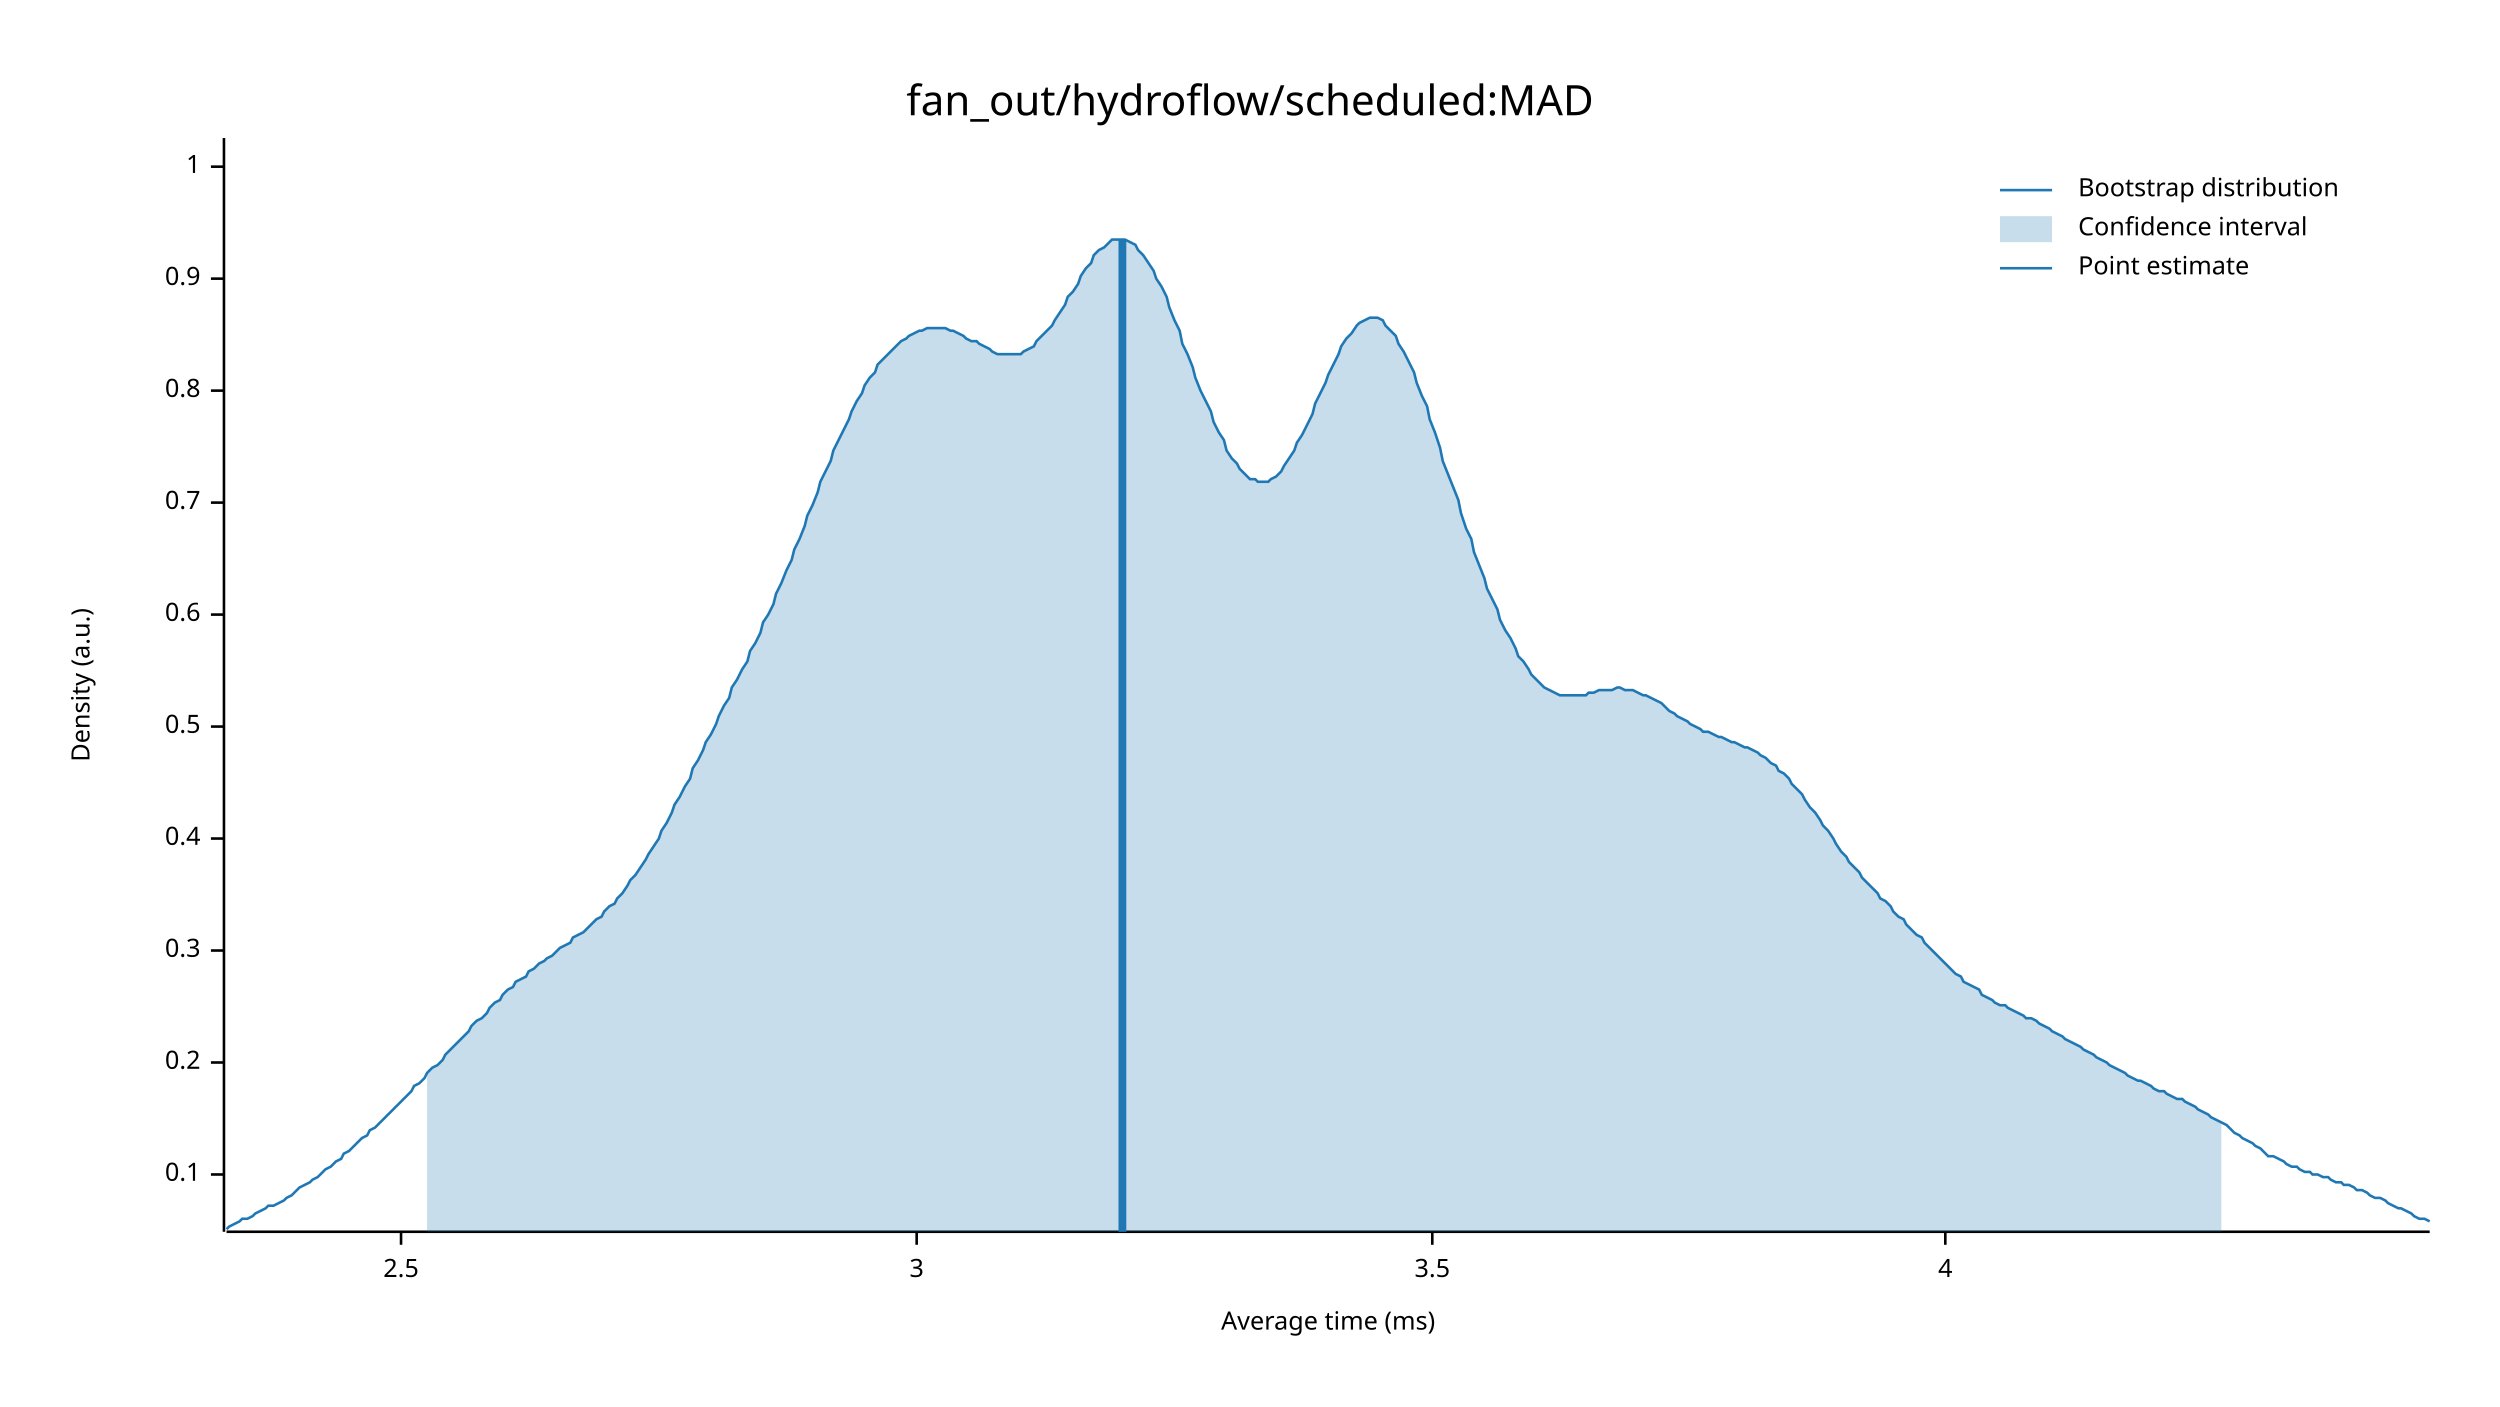
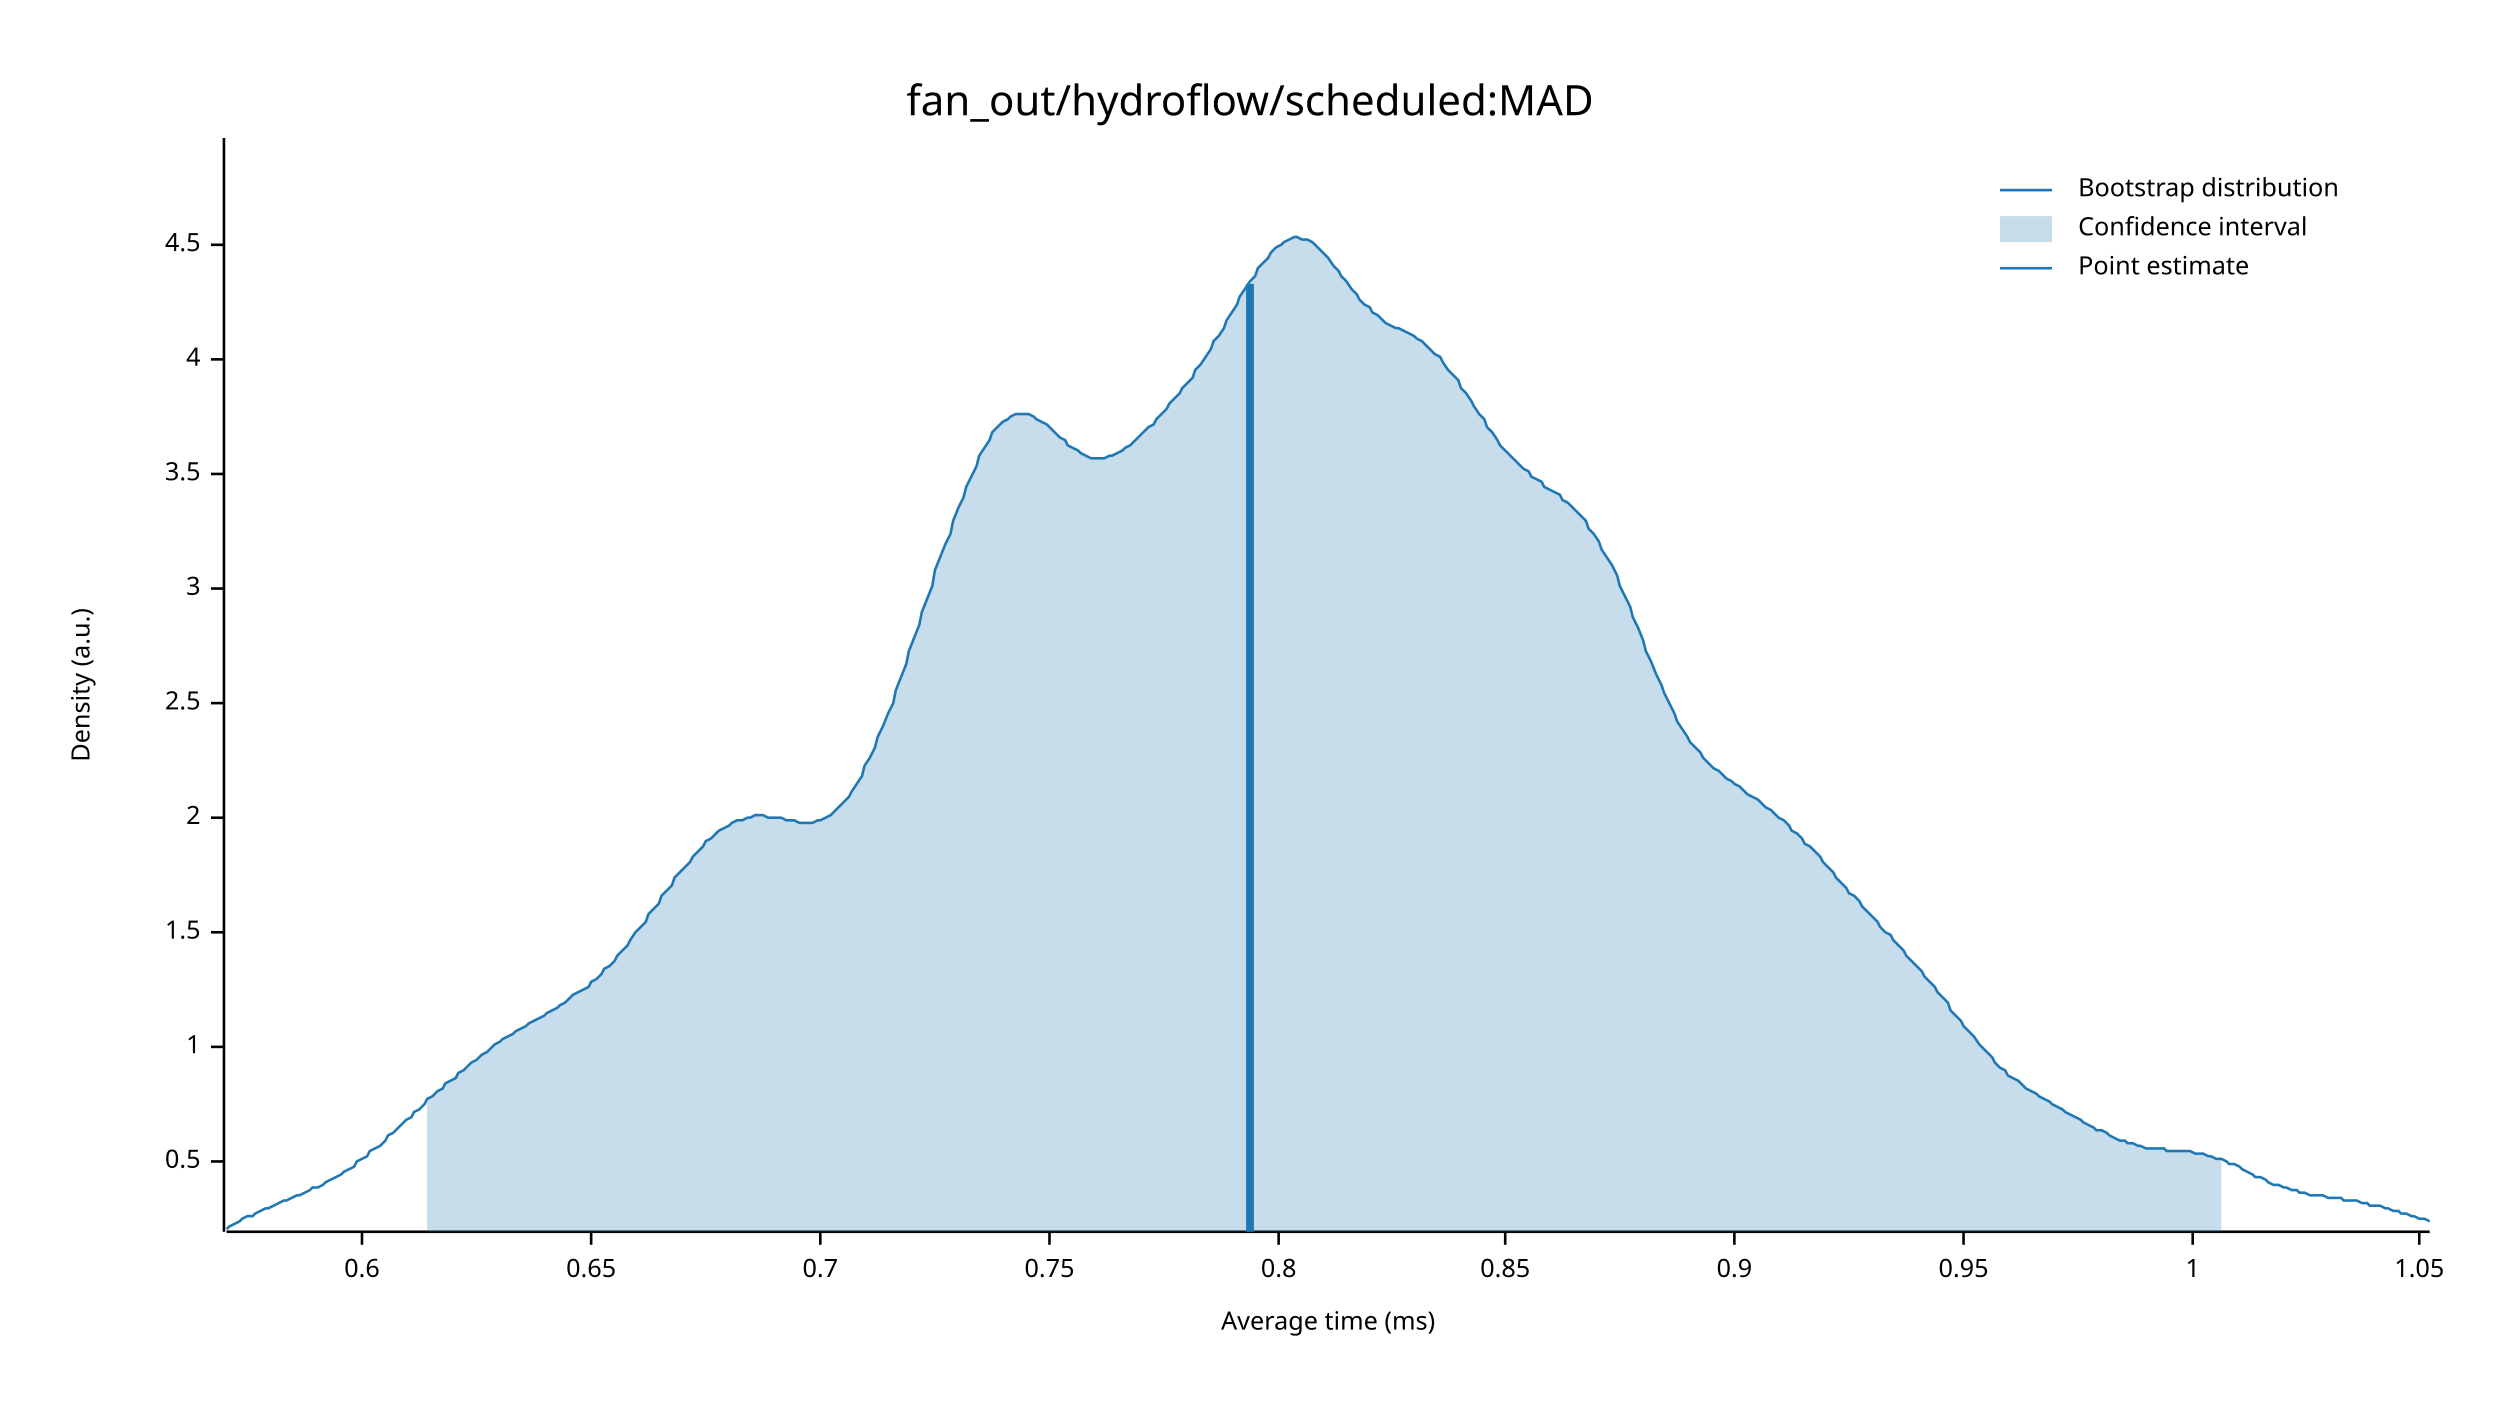
<svg xmlns="http://www.w3.org/2000/svg" width="960" height="540" viewBox="0 0 960 540">
  <text x="480" y="32" dy="0.76em" text-anchor="middle" font-family="sans-serif" font-size="16.129" opacity="1" fill="#000000">
fan_out/hydroflow/scheduled:MAD
</text>
  <text x="27" y="263" dy="0.76em" text-anchor="middle" font-family="sans-serif" font-size="9.677" opacity="1" fill="#000000" transform="rotate(270, 27, 263)">
Density (a.u.)
</text>
  <text x="510" y="513" dy="-0.5ex" text-anchor="middle" font-family="sans-serif" font-size="9.677" opacity="1" fill="#000000">
Average time (ms)
</text>
  <polyline fill="none" opacity="1" stroke="#000000" stroke-width="1" points="86,53 86,473 " />
-   <text x="77" y="451" dy="0.5ex" text-anchor="end" font-family="sans-serif" font-size="9.677" opacity="1" fill="#000000">
- 0.1
- </text>
-   <polyline fill="none" opacity="1" stroke="#000000" stroke-width="1" points="81,451 86,451 " />
-   <text x="77" y="408" dy="0.5ex" text-anchor="end" font-family="sans-serif" font-size="9.677" opacity="1" fill="#000000">
- 0.2
- </text>
-   <polyline fill="none" opacity="1" stroke="#000000" stroke-width="1" points="81,408 86,408 " />
-   <text x="77" y="365" dy="0.5ex" text-anchor="end" font-family="sans-serif" font-size="9.677" opacity="1" fill="#000000">
- 0.3
- </text>
-   <polyline fill="none" opacity="1" stroke="#000000" stroke-width="1" points="81,365 86,365 " />
-   <text x="77" y="322" dy="0.5ex" text-anchor="end" font-family="sans-serif" font-size="9.677" opacity="1" fill="#000000">
- 0.4
- </text>
-   <polyline fill="none" opacity="1" stroke="#000000" stroke-width="1" points="81,322 86,322 " />
-   <text x="77" y="279" dy="0.5ex" text-anchor="end" font-family="sans-serif" font-size="9.677" opacity="1" fill="#000000">
+   <text x="77" y="446" dy="0.5ex" text-anchor="end" font-family="sans-serif" font-size="9.677" opacity="1" fill="#000000">
0.5
</text>
-   <polyline fill="none" opacity="1" stroke="#000000" stroke-width="1" points="81,279 86,279 " />
-   <text x="77" y="236" dy="0.5ex" text-anchor="end" font-family="sans-serif" font-size="9.677" opacity="1" fill="#000000">
+   <polyline fill="none" opacity="1" stroke="#000000" stroke-width="1" points="81,446 86,446 " />
+   <text x="77" y="402" dy="0.5ex" text-anchor="end" font-family="sans-serif" font-size="9.677" opacity="1" fill="#000000">
+ 1
+ </text>
+   <polyline fill="none" opacity="1" stroke="#000000" stroke-width="1" points="81,402 86,402 " />
+   <text x="77" y="358" dy="0.5ex" text-anchor="end" font-family="sans-serif" font-size="9.677" opacity="1" fill="#000000">
+ 1.5
+ </text>
+   <polyline fill="none" opacity="1" stroke="#000000" stroke-width="1" points="81,358 86,358 " />
+   <text x="77" y="314" dy="0.5ex" text-anchor="end" font-family="sans-serif" font-size="9.677" opacity="1" fill="#000000">
+ 2
+ </text>
+   <polyline fill="none" opacity="1" stroke="#000000" stroke-width="1" points="81,314 86,314 " />
+   <text x="77" y="270" dy="0.5ex" text-anchor="end" font-family="sans-serif" font-size="9.677" opacity="1" fill="#000000">
+ 2.5
+ </text>
+   <polyline fill="none" opacity="1" stroke="#000000" stroke-width="1" points="81,270 86,270 " />
+   <text x="77" y="226" dy="0.5ex" text-anchor="end" font-family="sans-serif" font-size="9.677" opacity="1" fill="#000000">
+ 3
+ </text>
+   <polyline fill="none" opacity="1" stroke="#000000" stroke-width="1" points="81,226 86,226 " />
+   <text x="77" y="182" dy="0.5ex" text-anchor="end" font-family="sans-serif" font-size="9.677" opacity="1" fill="#000000">
+ 3.5
+ </text>
+   <polyline fill="none" opacity="1" stroke="#000000" stroke-width="1" points="81,182 86,182 " />
+   <text x="77" y="138" dy="0.5ex" text-anchor="end" font-family="sans-serif" font-size="9.677" opacity="1" fill="#000000">
+ 4
+ </text>
+   <polyline fill="none" opacity="1" stroke="#000000" stroke-width="1" points="81,138 86,138 " />
+   <text x="77" y="94" dy="0.5ex" text-anchor="end" font-family="sans-serif" font-size="9.677" opacity="1" fill="#000000">
+ 4.5
+ </text>
+   <polyline fill="none" opacity="1" stroke="#000000" stroke-width="1" points="81,94 86,94 " />
+   <polyline fill="none" opacity="1" stroke="#000000" stroke-width="1" points="87,473 933,473 " />
+   <text x="139" y="483" dy="0.76em" text-anchor="middle" font-family="sans-serif" font-size="9.677" opacity="1" fill="#000000">
0.6
</text>
-   <polyline fill="none" opacity="1" stroke="#000000" stroke-width="1" points="81,236 86,236 " />
-   <text x="77" y="193" dy="0.5ex" text-anchor="end" font-family="sans-serif" font-size="9.677" opacity="1" fill="#000000">
+   <polyline fill="none" opacity="1" stroke="#000000" stroke-width="1" points="139,473 139,478 " />
+   <text x="227" y="483" dy="0.76em" text-anchor="middle" font-family="sans-serif" font-size="9.677" opacity="1" fill="#000000">
+ 0.65
+ </text>
+   <polyline fill="none" opacity="1" stroke="#000000" stroke-width="1" points="227,473 227,478 " />
+   <text x="315" y="483" dy="0.76em" text-anchor="middle" font-family="sans-serif" font-size="9.677" opacity="1" fill="#000000">
0.7
</text>
-   <polyline fill="none" opacity="1" stroke="#000000" stroke-width="1" points="81,193 86,193 " />
-   <text x="77" y="150" dy="0.5ex" text-anchor="end" font-family="sans-serif" font-size="9.677" opacity="1" fill="#000000">
+   <polyline fill="none" opacity="1" stroke="#000000" stroke-width="1" points="315,473 315,478 " />
+   <text x="403" y="483" dy="0.76em" text-anchor="middle" font-family="sans-serif" font-size="9.677" opacity="1" fill="#000000">
+ 0.75
+ </text>
+   <polyline fill="none" opacity="1" stroke="#000000" stroke-width="1" points="403,473 403,478 " />
+   <text x="491" y="483" dy="0.76em" text-anchor="middle" font-family="sans-serif" font-size="9.677" opacity="1" fill="#000000">
0.8
</text>
-   <polyline fill="none" opacity="1" stroke="#000000" stroke-width="1" points="81,150 86,150 " />
-   <text x="77" y="107" dy="0.5ex" text-anchor="end" font-family="sans-serif" font-size="9.677" opacity="1" fill="#000000">
+   <polyline fill="none" opacity="1" stroke="#000000" stroke-width="1" points="491,473 491,478 " />
+   <text x="578" y="483" dy="0.76em" text-anchor="middle" font-family="sans-serif" font-size="9.677" opacity="1" fill="#000000">
+ 0.85
+ </text>
+   <polyline fill="none" opacity="1" stroke="#000000" stroke-width="1" points="578,473 578,478 " />
+   <text x="666" y="483" dy="0.76em" text-anchor="middle" font-family="sans-serif" font-size="9.677" opacity="1" fill="#000000">
0.9
</text>
-   <polyline fill="none" opacity="1" stroke="#000000" stroke-width="1" points="81,107 86,107 " />
-   <text x="77" y="64" dy="0.5ex" text-anchor="end" font-family="sans-serif" font-size="9.677" opacity="1" fill="#000000">
+   <polyline fill="none" opacity="1" stroke="#000000" stroke-width="1" points="666,473 666,478 " />
+   <text x="754" y="483" dy="0.76em" text-anchor="middle" font-family="sans-serif" font-size="9.677" opacity="1" fill="#000000">
+ 0.95
+ </text>
+   <polyline fill="none" opacity="1" stroke="#000000" stroke-width="1" points="754,473 754,478 " />
+   <text x="842" y="483" dy="0.76em" text-anchor="middle" font-family="sans-serif" font-size="9.677" opacity="1" fill="#000000">
1
</text>
-   <polyline fill="none" opacity="1" stroke="#000000" stroke-width="1" points="81,64 86,64 " />
-   <polyline fill="none" opacity="1" stroke="#000000" stroke-width="1" points="87,473 933,473 " />
-   <text x="154" y="483" dy="0.76em" text-anchor="middle" font-family="sans-serif" font-size="9.677" opacity="1" fill="#000000">
- 2.5
+   <polyline fill="none" opacity="1" stroke="#000000" stroke-width="1" points="842,473 842,478 " />
+   <text x="929" y="483" dy="0.76em" text-anchor="middle" font-family="sans-serif" font-size="9.677" opacity="1" fill="#000000">
+ 1.05
</text>
-   <polyline fill="none" opacity="1" stroke="#000000" stroke-width="1" points="154,473 154,478 " />
-   <text x="352" y="483" dy="0.76em" text-anchor="middle" font-family="sans-serif" font-size="9.677" opacity="1" fill="#000000">
- 3
- </text>
-   <polyline fill="none" opacity="1" stroke="#000000" stroke-width="1" points="352,473 352,478 " />
-   <text x="550" y="483" dy="0.76em" text-anchor="middle" font-family="sans-serif" font-size="9.677" opacity="1" fill="#000000">
- 3.5
- </text>
-   <polyline fill="none" opacity="1" stroke="#000000" stroke-width="1" points="550,473 550,478 " />
-   <text x="747" y="483" dy="0.76em" text-anchor="middle" font-family="sans-serif" font-size="9.677" opacity="1" fill="#000000">
- 4
- </text>
-   <polyline fill="none" opacity="1" stroke="#000000" stroke-width="1" points="747,473 747,478 " />
-   <polyline fill="none" opacity="1" stroke="#1F78B4" stroke-width="1" points="87,472 88,471 90,470 92,469 93,468 95,468 97,467 98,466 100,465 102,464 103,463 105,463 107,462 109,461 110,460 112,459 114,457 115,456 117,455 119,454 120,453 122,452 124,450 125,449 127,448 129,446 131,445 132,443 134,442 136,440 137,439 139,437 141,436 142,434 144,433 146,431 148,429 149,428 151,426 153,424 154,423 156,421 158,419 159,417 161,416 163,414 164,412 166,410 168,409 170,407 171,405 173,403 175,401 176,400 178,398 180,396 181,394 183,392 185,391 187,389 188,387 190,385 192,384 193,382 195,380 197,379 198,377 200,376 202,375 203,373 205,372 207,370 209,369 210,368 212,367 214,365 215,364 217,363 219,362 220,360 222,359 224,358 226,356 227,355 229,353 231,352 232,350 234,348 236,347 237,345 239,343 241,340 242,338 244,336 246,333 248,330 249,328 251,325 253,322 254,319 256,316 258,312 259,309 261,306 263,302 265,299 266,295 268,292 270,288 271,285 273,282 275,278 276,275 278,271 280,268 281,264 283,261 285,257 287,254 288,250 290,247 292,243 293,239 295,236 297,232 298,228 300,224 302,219 304,215 305,211 307,207 309,202 310,198 312,194 314,189 315,185 317,181 319,177 320,173 322,169 324,165 326,161 327,158 329,154 331,151 332,148 334,145 336,143 337,140 339,138 341,136 343,134 344,133 346,131 348,130 349,129 351,128 353,127 354,127 356,126 358,126 359,126 361,126 363,126 365,127 366,127 368,128 370,129 371,130 373,131 375,131 376,132 378,133 380,134 381,135 383,136 385,136 387,136 388,136 390,136 392,136 393,135 395,134 397,133 398,131 400,129 402,127 404,125 405,123 407,120 409,117 410,114 412,112 414,109 415,106 417,103 419,101 420,98 422,96 424,95 426,93 427,92 429,92 431,92 432,92 434,93 436,94 437,96 439,98 441,101 443,104 444,107 446,110 448,114 449,118 451,123 453,127 454,132 456,136 458,141 459,145 461,150 463,154 465,158 466,162 468,166 470,169 471,173 473,176 475,178 476,180 478,182 480,184 482,184 483,185 485,185 487,185 488,184 490,183 492,181 493,179 495,176 497,173 498,170 500,167 502,163 504,159 505,155 507,151 509,147 510,144 512,140 514,136 515,133 517,130 519,128 521,125 522,124 524,123 526,122 527,122 529,122 531,123 532,125 534,127 536,129 537,132 539,135 541,139 543,143 544,147 546,152 548,156 549,161 551,166 553,172 554,177 556,182 558,187 560,192 561,197 563,203 565,207 566,212 568,217 570,222 571,226 573,230 575,234 576,238 578,242 580,245 582,249 583,252 585,254 587,257 588,259 590,261 592,263 593,264 595,265 597,266 599,267 600,267 602,267 604,267 605,267 607,267 609,267 610,266 612,266 614,265 615,265 617,265 619,265 621,264 622,264 624,265 626,265 627,265 629,266 631,267 632,267 634,268 636,269 638,270 639,271 641,273 643,274 644,275 646,276 648,277 649,278 651,279 653,280 654,281 656,281 658,282 660,283 661,283 663,284 665,285 666,285 668,286 670,287 671,287 673,288 675,289 676,290 678,291 680,293 682,294 683,296 685,297 687,299 688,301 690,303 692,305 693,307 695,310 697,312 699,315 700,317 702,319 704,322 705,324 707,327 709,329 710,331 712,333 714,335 715,337 717,339 719,341 721,343 722,345 724,346 726,348 727,350 729,352 731,353 732,355 734,357 736,359 738,360 739,362 741,364 743,366 744,367 746,369 748,371 749,372 751,374 753,375 754,377 756,378 758,379 760,380 761,382 763,383 765,384 766,385 768,386 770,386 771,387 773,388 775,389 777,390 778,391 780,391 782,392 783,393 785,394 787,395 788,396 790,397 792,398 793,399 795,400 797,401 799,402 800,403 802,404 804,405 805,406 807,407 809,408 810,409 812,410 814,411 816,412 817,413 819,414 821,415 822,415 824,416 826,417 827,418 829,419 831,419 832,420 834,421 836,422 838,422 839,423 841,424 843,425 844,426 846,427 848,428 849,429 851,430 853,431 855,432 856,433 858,435 860,436 861,437 863,438 865,439 866,440 868,441 870,443 871,444 873,444 875,445 877,446 878,447 880,448 882,448 883,449 885,450 887,450 888,451 890,451 892,452 894,452 895,453 897,454 899,454 900,455 902,455 904,456 905,457 907,457 909,458 910,459 912,460 914,460 916,461 917,462 919,463 921,464 922,464 924,465 926,466 927,467 929,468 931,468 933,469 " />
-   <polygon opacity="0.25" fill="#1F78B4" points="164,412 166,410 168,409 170,407 171,405 173,403 175,401 176,400 178,398 180,396 181,394 183,392 185,391 187,389 188,387 190,385 192,384 193,382 195,380 197,379 198,377 200,376 202,375 203,373 205,372 207,370 209,369 210,368 212,367 214,365 215,364 217,363 219,362 220,360 222,359 224,358 226,356 227,355 229,353 231,352 232,350 234,348 236,347 237,345 239,343 241,340 242,338 244,336 246,333 248,330 249,328 251,325 253,322 254,319 256,316 258,312 259,309 261,306 263,302 265,299 266,295 268,292 270,288 271,285 273,282 275,278 276,275 278,271 280,268 281,264 283,261 285,257 287,254 288,250 290,247 292,243 293,239 295,236 297,232 298,228 300,224 302,219 304,215 305,211 307,207 309,202 310,198 312,194 314,189 315,185 317,181 319,177 320,173 322,169 324,165 326,161 327,158 329,154 331,151 332,148 334,145 336,143 337,140 339,138 341,136 343,134 344,133 346,131 348,130 349,129 351,128 353,127 354,127 356,126 358,126 359,126 361,126 363,126 365,127 366,127 368,128 370,129 371,130 373,131 375,131 376,132 378,133 380,134 381,135 383,136 385,136 387,136 388,136 390,136 392,136 393,135 395,134 397,133 398,131 400,129 402,127 404,125 405,123 407,120 409,117 410,114 412,112 414,109 415,106 417,103 419,101 420,98 422,96 424,95 426,93 427,92 429,92 431,92 432,92 434,93 436,94 437,96 439,98 441,101 443,104 444,107 446,110 448,114 449,118 451,123 453,127 454,132 456,136 458,141 459,145 461,150 463,154 465,158 466,162 468,166 470,169 471,173 473,176 475,178 476,180 478,182 480,184 482,184 483,185 485,185 487,185 488,184 490,183 492,181 493,179 495,176 497,173 498,170 500,167 502,163 504,159 505,155 507,151 509,147 510,144 512,140 514,136 515,133 517,130 519,128 521,125 522,124 524,123 526,122 527,122 529,122 531,123 532,125 534,127 536,129 537,132 539,135 541,139 543,143 544,147 546,152 548,156 549,161 551,166 553,172 554,177 556,182 558,187 560,192 561,197 563,203 565,207 566,212 568,217 570,222 571,226 573,230 575,234 576,238 578,242 580,245 582,249 583,252 585,254 587,257 588,259 590,261 592,263 593,264 595,265 597,266 599,267 600,267 602,267 604,267 605,267 607,267 609,267 610,266 612,266 614,265 615,265 617,265 619,265 621,264 622,264 624,265 626,265 627,265 629,266 631,267 632,267 634,268 636,269 638,270 639,271 641,273 643,274 644,275 646,276 648,277 649,278 651,279 653,280 654,281 656,281 658,282 660,283 661,283 663,284 665,285 666,285 668,286 670,287 671,287 673,288 675,289 676,290 678,291 680,293 682,294 683,296 685,297 687,299 688,301 690,303 692,305 693,307 695,310 697,312 699,315 700,317 702,319 704,322 705,324 707,327 709,329 710,331 712,333 714,335 715,337 717,339 719,341 721,343 722,345 724,346 726,348 727,350 729,352 731,353 732,355 734,357 736,359 738,360 739,362 741,364 743,366 744,367 746,369 748,371 749,372 751,374 753,375 754,377 756,378 758,379 760,380 761,382 763,383 765,384 766,385 768,386 770,386 771,387 773,388 775,389 777,390 778,391 780,391 782,392 783,393 785,394 787,395 788,396 790,397 792,398 793,399 795,400 797,401 799,402 800,403 802,404 804,405 805,406 807,407 809,408 810,409 812,410 814,411 816,412 817,413 819,414 821,415 822,415 824,416 826,417 827,418 829,419 831,419 832,420 834,421 836,422 838,422 839,423 841,424 843,425 844,426 846,427 848,428 849,429 851,430 853,431 853,473 164,473 " />
-   <polyline fill="none" opacity="1" stroke="#1F78B4" stroke-width="3" points="431,473 431,92 " />
+   <polyline fill="none" opacity="1" stroke="#000000" stroke-width="1" points="929,473 929,478 " />
+   <polyline fill="none" opacity="1" stroke="#1F78B4" stroke-width="1" points="87,472 88,471 90,470 92,469 93,468 95,467 97,467 98,466 100,465 102,464 103,464 105,463 107,462 109,461 110,461 112,460 114,459 115,459 117,458 119,457 120,456 122,456 124,455 125,454 127,453 129,452 131,451 132,450 134,449 136,448 137,446 139,445 141,444 142,442 144,441 146,440 148,438 149,436 151,435 153,433 154,432 156,430 158,429 159,427 161,426 163,424 164,422 166,421 168,419 170,418 171,416 173,415 175,414 176,412 178,411 180,409 181,408 183,407 185,405 187,404 188,403 190,401 192,400 193,399 195,398 197,397 198,396 200,395 202,394 203,393 205,392 207,391 209,390 210,389 212,388 214,387 215,386 217,385 219,383 220,382 222,381 224,380 226,379 227,377 229,376 231,374 232,372 234,371 236,369 237,367 239,365 241,363 242,361 244,358 246,356 248,354 249,351 251,349 253,347 254,344 256,342 258,340 259,337 261,335 263,333 265,331 266,329 268,327 270,325 271,323 273,322 275,320 276,319 278,318 280,317 281,316 283,315 285,315 287,314 288,314 290,313 292,313 293,313 295,314 297,314 298,314 300,314 302,315 304,315 305,315 307,316 309,316 310,316 312,316 314,315 315,315 317,314 319,313 320,312 322,310 324,308 326,306 327,304 329,301 331,298 332,294 334,291 336,287 337,283 339,279 341,274 343,270 344,265 346,260 348,255 349,250 351,245 353,240 354,235 356,230 358,225 359,219 361,214 363,209 365,205 366,200 368,195 370,191 371,187 373,183 375,179 376,175 378,172 380,169 381,166 383,164 385,162 387,161 388,160 390,159 392,159 393,159 395,159 397,160 398,161 400,162 402,163 404,165 405,166 407,168 409,169 410,171 412,172 414,173 415,174 417,175 419,176 420,176 422,176 424,176 426,175 427,175 429,174 431,173 432,172 434,171 436,169 437,168 439,166 441,164 443,163 444,161 446,159 448,157 449,155 451,153 453,151 454,149 456,147 458,145 459,142 461,140 463,137 465,134 466,131 468,129 470,126 471,123 473,120 475,117 476,114 478,111 480,108 482,106 483,103 485,101 487,99 488,97 490,95 492,94 493,93 495,92 497,91 498,91 500,92 502,92 504,93 505,94 507,96 509,98 510,99 512,102 514,104 515,106 517,108 519,111 521,113 522,115 524,117 526,118 527,120 529,121 531,123 532,124 534,125 536,126 537,126 539,127 541,128 543,129 544,130 546,131 548,133 549,134 551,136 553,137 554,139 556,142 558,144 560,146 561,149 563,151 565,154 566,156 568,159 570,161 571,164 573,166 575,169 576,171 578,173 580,175 582,177 583,178 585,180 587,181 588,183 590,184 592,185 593,187 595,188 597,189 599,190 600,192 602,193 604,195 605,196 607,198 609,200 610,203 612,205 614,208 615,211 617,214 619,217 621,221 622,225 624,229 626,233 627,237 629,241 631,246 632,250 634,254 636,259 638,263 639,266 641,270 643,274 644,277 646,280 648,283 649,285 651,287 653,289 654,291 656,293 658,295 660,296 661,297 663,299 665,300 666,301 668,302 670,304 671,305 673,306 675,307 676,308 678,310 680,311 682,313 683,314 685,315 687,317 688,319 690,320 692,322 693,324 695,325 697,327 699,329 700,331 702,333 704,335 705,337 707,339 709,341 710,343 712,344 714,346 715,348 717,350 719,352 721,354 722,356 724,358 726,359 727,361 729,363 731,365 732,367 734,369 736,371 738,373 739,375 741,377 743,379 744,381 746,383 748,385 749,388 751,390 753,392 754,394 756,396 758,398 760,401 761,402 763,404 765,406 766,408 768,410 770,411 771,413 773,414 775,415 777,417 778,418 780,419 782,420 783,421 785,422 787,423 788,424 790,425 792,426 793,427 795,428 797,429 799,430 800,431 802,432 804,433 805,434 807,434 809,435 810,436 812,437 814,438 816,438 817,439 819,439 821,440 822,440 824,441 826,441 827,441 829,441 831,441 832,442 834,442 836,442 838,442 839,442 841,442 843,443 844,443 846,443 848,444 849,444 851,445 853,445 855,446 856,447 858,447 860,448 861,449 863,450 865,451 866,452 868,452 870,453 871,454 873,455 875,455 877,456 878,456 880,457 882,457 883,458 885,458 887,459 888,459 890,459 892,459 894,460 895,460 897,460 899,460 900,461 902,461 904,461 905,461 907,462 909,462 910,463 912,463 914,463 916,464 917,464 919,465 921,465 922,466 924,466 926,467 927,467 929,468 931,468 933,469 " />
+   <polygon opacity="0.25" fill="#1F78B4" points="164,422 166,421 168,419 170,418 171,416 173,415 175,414 176,412 178,411 180,409 181,408 183,407 185,405 187,404 188,403 190,401 192,400 193,399 195,398 197,397 198,396 200,395 202,394 203,393 205,392 207,391 209,390 210,389 212,388 214,387 215,386 217,385 219,383 220,382 222,381 224,380 226,379 227,377 229,376 231,374 232,372 234,371 236,369 237,367 239,365 241,363 242,361 244,358 246,356 248,354 249,351 251,349 253,347 254,344 256,342 258,340 259,337 261,335 263,333 265,331 266,329 268,327 270,325 271,323 273,322 275,320 276,319 278,318 280,317 281,316 283,315 285,315 287,314 288,314 290,313 292,313 293,313 295,314 297,314 298,314 300,314 302,315 304,315 305,315 307,316 309,316 310,316 312,316 314,315 315,315 317,314 319,313 320,312 322,310 324,308 326,306 327,304 329,301 331,298 332,294 334,291 336,287 337,283 339,279 341,274 343,270 344,265 346,260 348,255 349,250 351,245 353,240 354,235 356,230 358,225 359,219 361,214 363,209 365,205 366,200 368,195 370,191 371,187 373,183 375,179 376,175 378,172 380,169 381,166 383,164 385,162 387,161 388,160 390,159 392,159 393,159 395,159 397,160 398,161 400,162 402,163 404,165 405,166 407,168 409,169 410,171 412,172 414,173 415,174 417,175 419,176 420,176 422,176 424,176 426,175 427,175 429,174 431,173 432,172 434,171 436,169 437,168 439,166 441,164 443,163 444,161 446,159 448,157 449,155 451,153 453,151 454,149 456,147 458,145 459,142 461,140 463,137 465,134 466,131 468,129 470,126 471,123 473,120 475,117 476,114 478,111 480,108 482,106 483,103 485,101 487,99 488,97 490,95 492,94 493,93 495,92 497,91 498,91 500,92 502,92 504,93 505,94 507,96 509,98 510,99 512,102 514,104 515,106 517,108 519,111 521,113 522,115 524,117 526,118 527,120 529,121 531,123 532,124 534,125 536,126 537,126 539,127 541,128 543,129 544,130 546,131 548,133 549,134 551,136 553,137 554,139 556,142 558,144 560,146 561,149 563,151 565,154 566,156 568,159 570,161 571,164 573,166 575,169 576,171 578,173 580,175 582,177 583,178 585,180 587,181 588,183 590,184 592,185 593,187 595,188 597,189 599,190 600,192 602,193 604,195 605,196 607,198 609,200 610,203 612,205 614,208 615,211 617,214 619,217 621,221 622,225 624,229 626,233 627,237 629,241 631,246 632,250 634,254 636,259 638,263 639,266 641,270 643,274 644,277 646,280 648,283 649,285 651,287 653,289 654,291 656,293 658,295 660,296 661,297 663,299 665,300 666,301 668,302 670,304 671,305 673,306 675,307 676,308 678,310 680,311 682,313 683,314 685,315 687,317 688,319 690,320 692,322 693,324 695,325 697,327 699,329 700,331 702,333 704,335 705,337 707,339 709,341 710,343 712,344 714,346 715,348 717,350 719,352 721,354 722,356 724,358 726,359 727,361 729,363 731,365 732,367 734,369 736,371 738,373 739,375 741,377 743,379 744,381 746,383 748,385 749,388 751,390 753,392 754,394 756,396 758,398 760,401 761,402 763,404 765,406 766,408 768,410 770,411 771,413 773,414 775,415 777,417 778,418 780,419 782,420 783,421 785,422 787,423 788,424 790,425 792,426 793,427 795,428 797,429 799,430 800,431 802,432 804,433 805,434 807,434 809,435 810,436 812,437 814,438 816,438 817,439 819,439 821,440 822,440 824,441 826,441 827,441 829,441 831,441 832,442 834,442 836,442 838,442 839,442 841,442 843,443 844,443 846,443 848,444 849,444 851,445 853,445 853,473 164,473 " />
+   <polyline fill="none" opacity="1" stroke="#1F78B4" stroke-width="3" points="480,473 480,109 " />
  <text x="798" y="68" dy="0.76em" text-anchor="start" font-family="sans-serif" font-size="9.677" opacity="1" fill="#000000">
Bootstrap distribution
</text>
  <text x="798" y="83" dy="0.76em" text-anchor="start" font-family="sans-serif" font-size="9.677" opacity="1" fill="#000000">
Confidence interval
</text>
  <text x="798" y="98" dy="0.76em" text-anchor="start" font-family="sans-serif" font-size="9.677" opacity="1" fill="#000000">
Point estimate
</text>
  <polyline fill="none" opacity="1" stroke="#1F78B4" stroke-width="1" points="768,73 788,73 " />
  <rect x="768" y="83" width="20" height="10" opacity="0.25" fill="#1F78B4" stroke="none" />
  <polyline fill="none" opacity="1" stroke="#1F78B4" stroke-width="1" points="768,103 788,103 " />
</svg>
